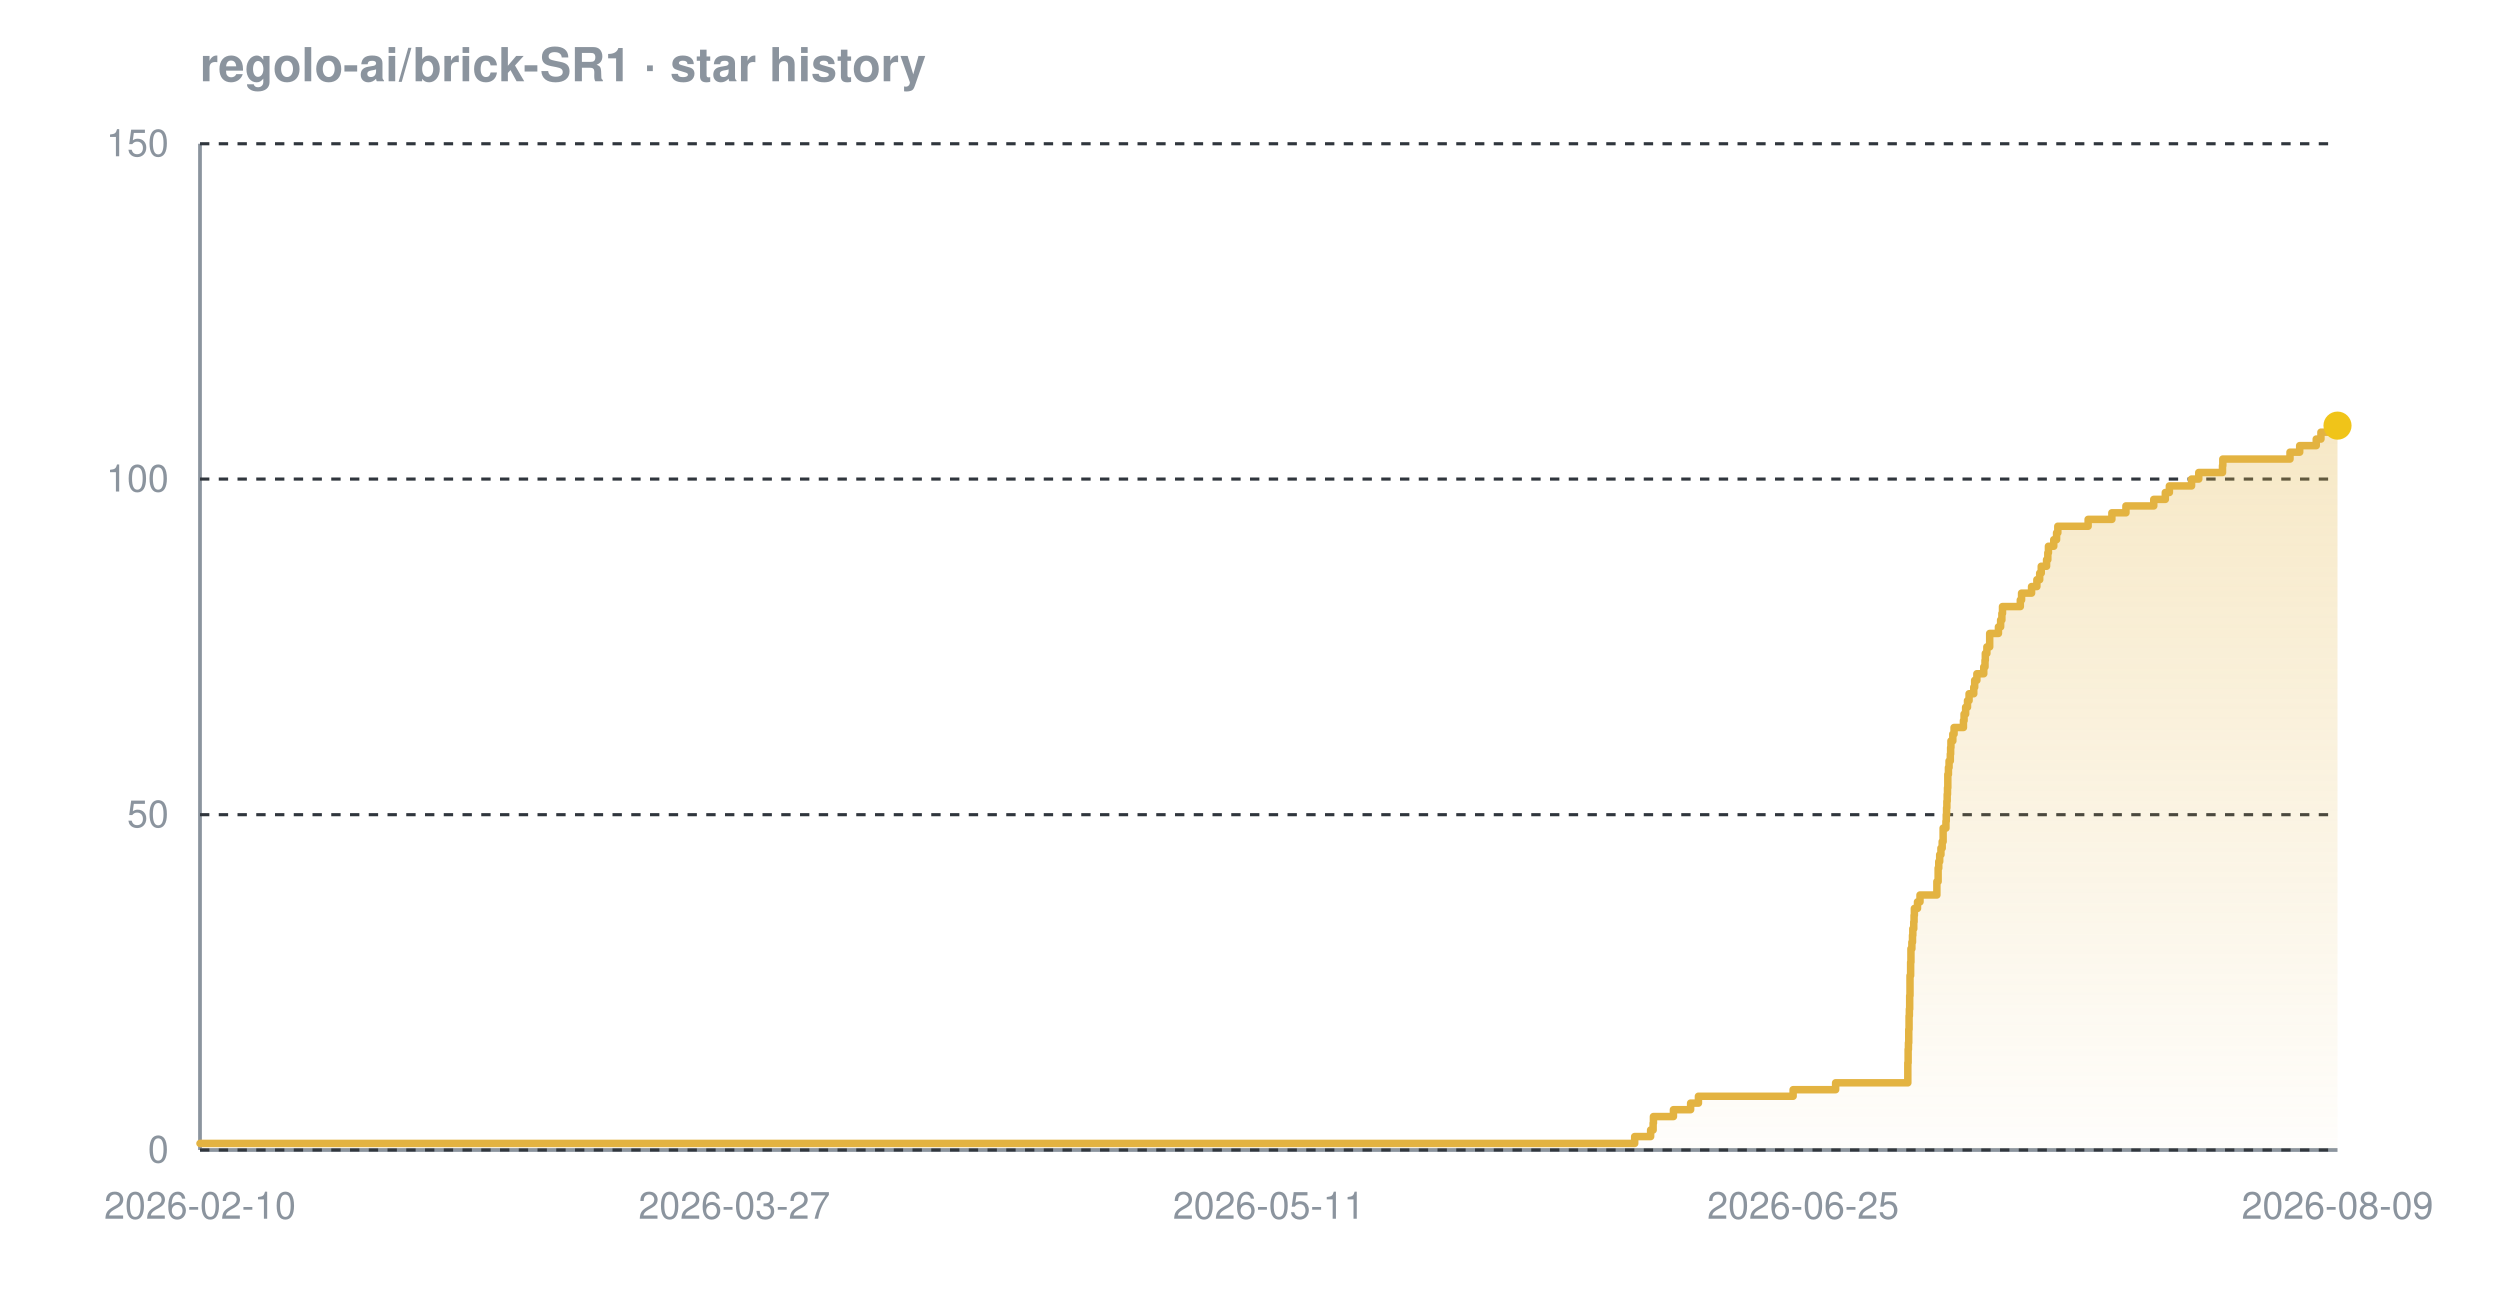
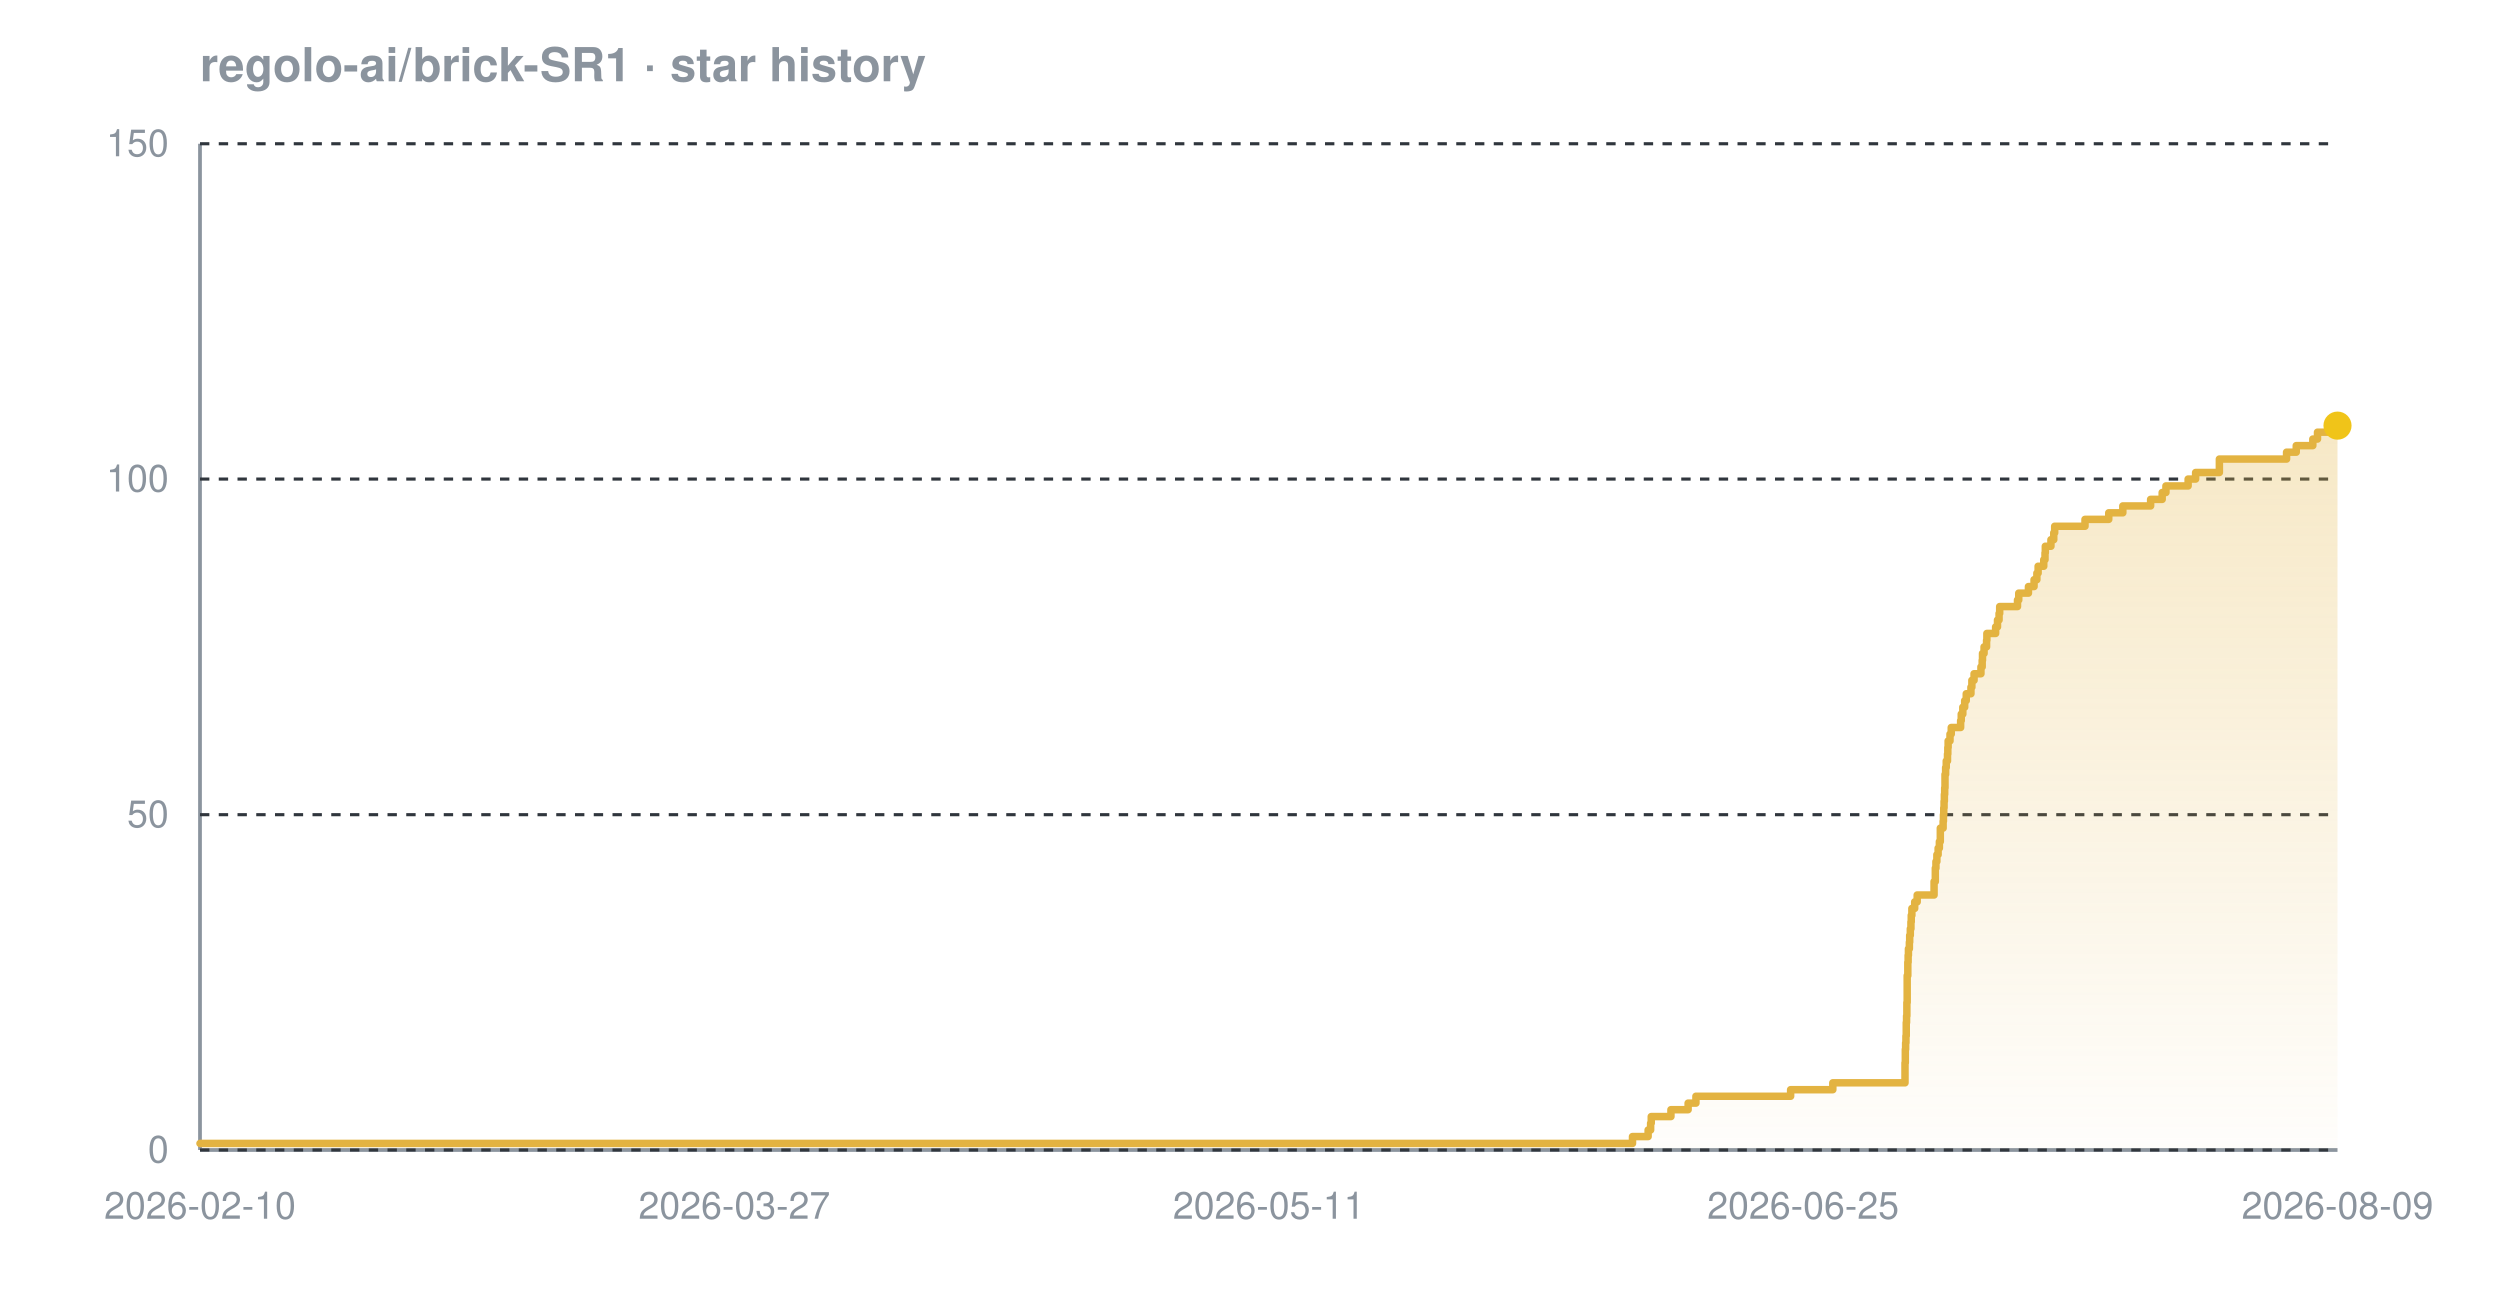
<svg xmlns="http://www.w3.org/2000/svg" width="800" height="420" viewBox="0 0 800 420" font-family="-apple-system,BlinkMacSystemFont,'Segoe UI',Helvetica,Arial,sans-serif" role="img" aria-label="Star history chart for regolo-ai/brick-SR1">
  <defs>
    <linearGradient id="grad-dark" x1="0" y1="0" x2="0" y2="1">
      <stop offset="0%" stop-color="#e3b341" stop-opacity="0.30" />
      <stop offset="100%" stop-color="#e3b341" stop-opacity="0.02" />
    </linearGradient>
  </defs>
  <text x="64" y="26" font-size="15" font-weight="600" fill="#8b949e">regolo-ai/brick-SR1 · star history</text>
  <line x1="64" y1="368" x2="748" y2="368" stroke="#8b949e" stroke-width="1.2" />
  <line x1="64" y1="46" x2="64" y2="368" stroke="#8b949e" stroke-width="1.2" />
  <line x1="64" y1="368.0" x2="748" y2="368.0" stroke="#30363d" stroke-width="1" stroke-dasharray="3 3" />
  <line x1="64" y1="260.7" x2="748" y2="260.7" stroke="#30363d" stroke-width="1" stroke-dasharray="3 3" />
  <line x1="64" y1="153.3" x2="748" y2="153.3" stroke="#30363d" stroke-width="1" stroke-dasharray="3 3" />
  <line x1="64" y1="46.0" x2="748" y2="46.0" stroke="#30363d" stroke-width="1" stroke-dasharray="3 3" />
-   <path d="M 64.0 365.9 L 523.1 365.9 L 523.1 363.7 L 528.2 363.7 L 528.2 361.6 L 529.0 361.6 L 529.0 359.4 L 529.1 359.4 L 529.1 357.3 L 535.5 357.3 L 535.5 355.1 L 541.0 355.1 L 541.0 353.0 L 543.5 353.0 L 543.5 350.8 L 573.8 350.8 L 573.8 348.7 L 587.4 348.7 L 587.4 346.5 L 610.5 346.5 L 610.5 344.4 L 610.5 344.4 L 610.5 342.2 L 610.5 342.2 L 610.5 340.1 L 610.6 340.1 L 610.6 337.9 L 610.6 337.9 L 610.6 335.8 L 610.7 335.8 L 610.7 333.7 L 610.8 333.7 L 610.8 331.5 L 610.8 331.5 L 610.8 329.4 L 610.9 329.4 L 610.9 327.2 L 610.9 327.2 L 610.9 325.1 L 611.0 325.1 L 611.0 322.9 L 611.1 322.9 L 611.1 320.8 L 611.1 320.8 L 611.1 318.6 L 611.2 318.6 L 611.2 316.5 L 611.2 316.5 L 611.2 314.3 L 611.2 314.3 L 611.2 312.2 L 611.4 312.2 L 611.4 310.0 L 611.4 310.0 L 611.4 307.9 L 611.5 307.9 L 611.5 305.7 L 611.5 305.7 L 611.5 303.6 L 611.8 303.6 L 611.8 301.5 L 612.0 301.5 L 612.0 299.3 L 612.1 299.3 L 612.1 297.2 L 612.4 297.2 L 612.4 295.0 L 612.5 295.0 L 612.5 292.9 L 612.6 292.9 L 612.6 290.7 L 613.6 290.7 L 613.6 288.6 L 614.4 288.6 L 614.4 286.4 L 619.8 286.4 L 619.8 284.3 L 619.8 284.3 L 619.8 282.1 L 620.2 282.1 L 620.2 280.0 L 620.2 280.0 L 620.2 277.8 L 620.4 277.8 L 620.4 275.7 L 620.7 275.7 L 620.7 273.5 L 621.1 273.5 L 621.1 271.4 L 621.5 271.4 L 621.5 269.3 L 621.8 269.3 L 621.8 267.1 L 621.8 267.1 L 621.8 265.0 L 622.7 265.0 L 622.7 262.8 L 622.8 262.8 L 622.8 260.7 L 622.9 260.7 L 622.9 258.5 L 623.0 258.5 L 623.0 256.4 L 623.1 256.4 L 623.1 254.2 L 623.2 254.2 L 623.2 252.1 L 623.3 252.1 L 623.3 249.9 L 623.3 249.9 L 623.3 247.8 L 623.5 247.8 L 623.5 245.6 L 623.7 245.6 L 623.7 243.5 L 624.1 243.5 L 624.1 241.3 L 624.2 241.3 L 624.2 239.2 L 624.3 239.2 L 624.3 237.1 L 624.9 237.1 L 624.9 234.9 L 625.3 234.9 L 625.3 232.8 L 628.3 232.8 L 628.3 230.6 L 628.5 230.6 L 628.5 228.5 L 629.0 228.5 L 629.0 226.3 L 629.6 226.3 L 629.6 224.2 L 630.1 224.2 L 630.1 222.0 L 631.6 222.0 L 631.6 219.9 L 631.9 219.9 L 631.9 217.7 L 632.6 217.7 L 632.6 215.6 L 634.8 215.6 L 634.8 213.4 L 635.2 213.4 L 635.2 211.3 L 635.3 211.3 L 635.3 209.1 L 635.8 209.1 L 635.8 207.0 L 636.7 207.0 L 636.7 204.9 L 636.7 204.9 L 636.7 202.7 L 639.5 202.7 L 639.5 200.6 L 640.2 200.6 L 640.2 198.4 L 640.6 198.4 L 640.6 196.3 L 640.8 196.3 L 640.8 194.1 L 646.5 194.1 L 646.5 192.0 L 646.9 192.0 L 646.9 189.8 L 650.1 189.8 L 650.1 187.7 L 651.8 187.7 L 651.8 185.5 L 652.7 185.5 L 652.7 183.4 L 653.2 183.4 L 653.2 181.2 L 654.9 181.2 L 654.9 179.1 L 655.3 179.1 L 655.3 176.9 L 655.5 176.9 L 655.5 174.8 L 657.2 174.8 L 657.2 172.7 L 658.1 172.7 L 658.1 170.5 L 658.5 170.5 L 658.5 168.4 L 668.2 168.4 L 668.2 166.2 L 675.8 166.2 L 675.8 164.1 L 680.3 164.1 L 680.3 161.9 L 689.2 161.9 L 689.2 159.8 L 692.9 159.8 L 692.9 157.6 L 694.2 157.6 L 694.2 155.5 L 701.3 155.5 L 701.3 153.3 L 703.6 153.3 L 703.6 151.2 L 711.2 151.2 L 711.2 149.0 L 711.3 149.0 L 711.3 146.9 L 732.8 146.9 L 732.8 144.7 L 735.9 144.7 L 735.9 142.6 L 741.2 142.6 L 741.2 140.5 L 742.7 140.5 L 742.7 138.3 L 747.2 138.3 L 747.2 136.2 L 748.0 136.2 L 748.0 136.2 L 748.0 368.0 L 64.0 368.0 Z" fill="url(#grad-dark)" />
-   <path d="M 64.0 365.9 L 523.1 365.9 L 523.1 363.7 L 528.2 363.7 L 528.2 361.6 L 529.0 361.6 L 529.0 359.4 L 529.1 359.4 L 529.1 357.3 L 535.5 357.3 L 535.5 355.1 L 541.0 355.1 L 541.0 353.0 L 543.5 353.0 L 543.5 350.8 L 573.8 350.8 L 573.8 348.7 L 587.4 348.7 L 587.4 346.5 L 610.5 346.5 L 610.5 344.4 L 610.5 344.4 L 610.5 342.2 L 610.5 342.2 L 610.5 340.1 L 610.6 340.1 L 610.6 337.9 L 610.6 337.9 L 610.6 335.8 L 610.7 335.8 L 610.7 333.7 L 610.8 333.7 L 610.8 331.5 L 610.8 331.5 L 610.8 329.4 L 610.9 329.4 L 610.9 327.2 L 610.9 327.2 L 610.9 325.1 L 611.0 325.1 L 611.0 322.9 L 611.1 322.9 L 611.1 320.8 L 611.1 320.8 L 611.1 318.6 L 611.2 318.6 L 611.2 316.5 L 611.2 316.5 L 611.2 314.3 L 611.2 314.3 L 611.2 312.2 L 611.4 312.2 L 611.4 310.0 L 611.4 310.0 L 611.4 307.9 L 611.5 307.9 L 611.5 305.7 L 611.5 305.7 L 611.5 303.6 L 611.8 303.6 L 611.8 301.5 L 612.0 301.5 L 612.0 299.3 L 612.1 299.3 L 612.1 297.2 L 612.4 297.2 L 612.4 295.0 L 612.5 295.0 L 612.5 292.9 L 612.6 292.9 L 612.6 290.7 L 613.6 290.7 L 613.6 288.6 L 614.4 288.6 L 614.4 286.4 L 619.8 286.4 L 619.8 284.3 L 619.8 284.3 L 619.8 282.1 L 620.2 282.1 L 620.2 280.0 L 620.2 280.0 L 620.2 277.8 L 620.4 277.8 L 620.4 275.7 L 620.7 275.7 L 620.7 273.5 L 621.1 273.5 L 621.1 271.4 L 621.5 271.4 L 621.5 269.3 L 621.8 269.3 L 621.8 267.1 L 621.8 267.1 L 621.8 265.0 L 622.7 265.0 L 622.7 262.8 L 622.8 262.8 L 622.8 260.7 L 622.9 260.7 L 622.9 258.5 L 623.0 258.5 L 623.0 256.4 L 623.1 256.4 L 623.1 254.2 L 623.2 254.2 L 623.2 252.1 L 623.3 252.1 L 623.3 249.9 L 623.3 249.9 L 623.3 247.8 L 623.5 247.8 L 623.5 245.6 L 623.7 245.6 L 623.7 243.5 L 624.1 243.5 L 624.1 241.3 L 624.2 241.3 L 624.2 239.2 L 624.3 239.2 L 624.3 237.1 L 624.9 237.1 L 624.9 234.9 L 625.3 234.9 L 625.3 232.8 L 628.3 232.8 L 628.3 230.6 L 628.5 230.6 L 628.5 228.5 L 629.0 228.5 L 629.0 226.3 L 629.6 226.3 L 629.6 224.2 L 630.1 224.2 L 630.1 222.0 L 631.6 222.0 L 631.6 219.9 L 631.9 219.9 L 631.9 217.7 L 632.6 217.7 L 632.6 215.6 L 634.8 215.6 L 634.8 213.4 L 635.2 213.4 L 635.2 211.3 L 635.3 211.3 L 635.3 209.1 L 635.8 209.1 L 635.8 207.0 L 636.7 207.0 L 636.7 204.9 L 636.7 204.9 L 636.7 202.7 L 639.5 202.7 L 639.5 200.6 L 640.2 200.6 L 640.2 198.4 L 640.6 198.4 L 640.6 196.3 L 640.8 196.3 L 640.8 194.1 L 646.5 194.1 L 646.5 192.0 L 646.9 192.0 L 646.9 189.8 L 650.1 189.8 L 650.1 187.7 L 651.8 187.7 L 651.8 185.5 L 652.7 185.5 L 652.7 183.4 L 653.2 183.4 L 653.2 181.2 L 654.9 181.2 L 654.9 179.1 L 655.3 179.1 L 655.3 176.9 L 655.5 176.9 L 655.5 174.8 L 657.2 174.8 L 657.2 172.7 L 658.1 172.7 L 658.1 170.5 L 658.5 170.5 L 658.5 168.4 L 668.2 168.4 L 668.2 166.2 L 675.8 166.2 L 675.8 164.1 L 680.3 164.1 L 680.3 161.9 L 689.2 161.9 L 689.2 159.8 L 692.9 159.8 L 692.9 157.6 L 694.2 157.6 L 694.2 155.5 L 701.3 155.5 L 701.3 153.3 L 703.6 153.3 L 703.6 151.2 L 711.2 151.2 L 711.2 149.0 L 711.3 149.0 L 711.3 146.9 L 732.8 146.9 L 732.8 144.7 L 735.9 144.7 L 735.9 142.6 L 741.2 142.6 L 741.2 140.5 L 742.7 140.5 L 742.7 138.3 L 747.2 138.3 L 747.2 136.2 L 748.0 136.2 L 748.0 136.2" fill="none" stroke="#e3b341" stroke-width="2.4" stroke-linejoin="round" stroke-linecap="round" />
+   <path d="M 64.0 365.9 L 522.4 365.9 L 522.4 363.7 L 527.4 363.7 L 527.4 361.6 L 528.2 361.6 L 528.2 359.4 L 528.4 359.4 L 528.4 357.3 L 534.7 357.3 L 534.7 355.1 L 540.2 355.1 L 540.2 353.0 L 542.7 353.0 L 542.7 350.8 L 573.0 350.8 L 573.0 348.7 L 586.5 348.7 L 586.5 346.5 L 609.6 346.5 L 609.6 344.4 L 609.6 344.4 L 609.6 342.2 L 609.6 342.2 L 609.6 340.1 L 609.7 340.1 L 609.7 337.9 L 609.7 337.9 L 609.7 335.8 L 609.8 335.8 L 609.8 333.7 L 609.9 333.7 L 609.9 331.5 L 610.0 331.5 L 610.0 329.4 L 610.0 329.4 L 610.0 327.2 L 610.1 327.2 L 610.1 325.1 L 610.2 325.1 L 610.2 322.9 L 610.2 322.9 L 610.2 320.8 L 610.3 320.8 L 610.3 318.6 L 610.3 318.6 L 610.3 316.5 L 610.3 316.5 L 610.3 314.3 L 610.3 314.3 L 610.3 312.2 L 610.5 312.2 L 610.5 310.0 L 610.5 310.0 L 610.5 307.9 L 610.6 307.9 L 610.6 305.7 L 610.7 305.7 L 610.7 303.6 L 611.0 303.6 L 611.0 301.5 L 611.1 301.5 L 611.1 299.3 L 611.3 299.3 L 611.3 297.2 L 611.5 297.2 L 611.5 295.0 L 611.6 295.0 L 611.6 292.9 L 611.8 292.9 L 611.8 290.7 L 612.7 290.7 L 612.7 288.6 L 613.5 288.6 L 613.5 286.4 L 618.9 286.4 L 618.9 284.3 L 618.9 284.3 L 618.9 282.1 L 619.3 282.1 L 619.3 280.0 L 619.3 280.0 L 619.3 277.8 L 619.5 277.8 L 619.5 275.7 L 619.8 275.7 L 619.8 273.5 L 620.2 273.5 L 620.2 271.4 L 620.6 271.4 L 620.6 269.3 L 620.9 269.3 L 620.9 267.1 L 620.9 267.1 L 620.9 265.0 L 621.8 265.0 L 621.8 262.8 L 621.9 262.8 L 621.9 260.7 L 622.0 260.7 L 622.0 258.5 L 622.1 258.5 L 622.1 256.4 L 622.2 256.4 L 622.2 254.2 L 622.3 254.2 L 622.3 252.1 L 622.4 252.1 L 622.4 249.9 L 622.4 249.9 L 622.4 247.8 L 622.6 247.8 L 622.6 245.6 L 622.8 245.6 L 622.8 243.5 L 623.2 243.5 L 623.2 241.3 L 623.3 241.3 L 623.3 239.2 L 623.4 239.2 L 623.4 237.1 L 624.0 237.1 L 624.0 234.9 L 624.4 234.9 L 624.4 232.8 L 627.4 232.8 L 627.4 230.6 L 627.6 230.6 L 627.6 228.5 L 628.1 228.5 L 628.1 226.3 L 628.7 226.3 L 628.7 224.2 L 629.2 224.2 L 629.2 222.0 L 630.7 222.0 L 630.7 219.9 L 631.0 219.9 L 631.0 217.7 L 631.7 217.7 L 631.7 215.6 L 633.9 215.6 L 633.9 213.4 L 634.3 213.4 L 634.3 211.3 L 634.4 211.3 L 634.4 209.1 L 634.9 209.1 L 634.9 207.0 L 635.7 207.0 L 635.7 204.9 L 635.8 204.9 L 635.8 202.7 L 638.6 202.7 L 638.6 200.6 L 639.2 200.6 L 639.2 198.4 L 639.7 198.4 L 639.7 196.3 L 639.9 196.3 L 639.9 194.1 L 645.6 194.1 L 645.6 192.0 L 646.0 192.0 L 646.0 189.8 L 649.1 189.8 L 649.1 187.7 L 650.9 187.7 L 650.9 185.5 L 651.8 185.5 L 651.8 183.4 L 652.2 183.4 L 652.2 181.2 L 654.0 181.2 L 654.0 179.1 L 654.4 179.1 L 654.4 176.9 L 654.5 176.9 L 654.5 174.8 L 656.3 174.8 L 656.3 172.7 L 657.2 172.7 L 657.2 170.5 L 657.5 170.5 L 657.5 168.4 L 667.2 168.4 L 667.2 166.2 L 674.8 166.2 L 674.8 164.1 L 679.3 164.1 L 679.3 161.9 L 688.2 161.9 L 688.2 159.8 L 691.9 159.8 L 691.9 157.6 L 693.1 157.6 L 693.1 155.5 L 700.2 155.5 L 700.2 153.3 L 702.6 153.3 L 702.6 151.2 L 710.2 151.2 L 710.2 149.0 L 710.2 149.0 L 710.2 146.9 L 731.7 146.9 L 731.7 144.7 L 734.8 144.7 L 734.8 142.6 L 740.1 142.6 L 740.1 140.5 L 741.6 140.5 L 741.6 138.3 L 746.1 138.3 L 746.1 136.2 L 748.0 136.2 L 748.0 136.2 L 748.0 368.0 L 64.0 368.0 Z" fill="url(#grad-dark)" />
+   <path d="M 64.0 365.9 L 522.4 365.9 L 522.4 363.7 L 527.4 363.7 L 527.4 361.6 L 528.2 361.6 L 528.2 359.4 L 528.4 359.4 L 528.4 357.3 L 534.7 357.3 L 534.7 355.1 L 540.2 355.1 L 540.2 353.0 L 542.7 353.0 L 542.7 350.8 L 573.0 350.8 L 573.0 348.7 L 586.5 348.7 L 586.5 346.5 L 609.6 346.5 L 609.6 344.4 L 609.6 344.4 L 609.6 342.2 L 609.6 342.2 L 609.6 340.1 L 609.7 340.1 L 609.7 337.9 L 609.7 337.9 L 609.7 335.8 L 609.8 335.8 L 609.8 333.7 L 609.9 333.7 L 609.9 331.5 L 610.0 331.5 L 610.0 329.4 L 610.0 329.4 L 610.0 327.2 L 610.1 327.2 L 610.1 325.1 L 610.2 325.1 L 610.2 322.9 L 610.2 322.9 L 610.2 320.8 L 610.3 320.8 L 610.3 318.6 L 610.3 318.6 L 610.3 316.5 L 610.3 316.5 L 610.3 314.3 L 610.3 314.3 L 610.3 312.2 L 610.5 312.2 L 610.5 310.0 L 610.5 310.0 L 610.5 307.9 L 610.6 307.9 L 610.6 305.7 L 610.7 305.7 L 610.7 303.6 L 611.0 303.6 L 611.0 301.5 L 611.1 301.5 L 611.1 299.3 L 611.3 299.3 L 611.3 297.2 L 611.5 297.2 L 611.5 295.0 L 611.6 295.0 L 611.6 292.9 L 611.8 292.9 L 611.8 290.7 L 612.7 290.7 L 612.7 288.6 L 613.5 288.6 L 613.5 286.4 L 618.9 286.4 L 618.9 284.3 L 618.9 284.3 L 618.9 282.1 L 619.3 282.1 L 619.3 280.0 L 619.3 280.0 L 619.3 277.8 L 619.5 277.8 L 619.5 275.7 L 619.8 275.7 L 619.8 273.5 L 620.2 273.5 L 620.2 271.4 L 620.6 271.4 L 620.6 269.3 L 620.9 269.3 L 620.9 267.1 L 620.9 267.1 L 620.9 265.0 L 621.8 265.0 L 621.8 262.8 L 621.9 262.8 L 621.9 260.7 L 622.0 260.7 L 622.0 258.5 L 622.1 258.5 L 622.1 256.4 L 622.2 256.4 L 622.2 254.2 L 622.3 254.2 L 622.3 252.1 L 622.4 252.1 L 622.4 249.9 L 622.4 249.9 L 622.4 247.8 L 622.6 247.8 L 622.6 245.6 L 622.8 245.6 L 622.8 243.5 L 623.2 243.5 L 623.2 241.3 L 623.3 241.3 L 623.3 239.2 L 623.4 239.2 L 623.4 237.1 L 624.0 237.1 L 624.0 234.9 L 624.4 234.9 L 624.4 232.8 L 627.4 232.8 L 627.4 230.6 L 627.6 230.6 L 627.6 228.5 L 628.1 228.5 L 628.1 226.3 L 628.7 226.3 L 628.7 224.2 L 629.2 224.2 L 629.2 222.0 L 630.7 222.0 L 630.7 219.9 L 631.0 219.9 L 631.0 217.7 L 631.7 217.7 L 631.7 215.6 L 633.9 215.6 L 633.9 213.4 L 634.3 213.4 L 634.3 211.3 L 634.4 211.3 L 634.4 209.1 L 634.9 209.1 L 634.9 207.0 L 635.7 207.0 L 635.7 204.9 L 635.8 204.9 L 635.8 202.7 L 638.6 202.7 L 638.6 200.6 L 639.2 200.6 L 639.2 198.4 L 639.7 198.4 L 639.7 196.3 L 639.9 196.3 L 639.9 194.1 L 645.6 194.1 L 645.6 192.0 L 646.0 192.0 L 646.0 189.8 L 649.1 189.8 L 649.1 187.7 L 650.9 187.7 L 650.9 185.5 L 651.8 185.5 L 651.8 183.4 L 652.2 183.4 L 652.2 181.2 L 654.0 181.2 L 654.0 179.1 L 654.4 179.1 L 654.4 176.9 L 654.5 176.9 L 654.5 174.8 L 656.3 174.8 L 656.3 172.7 L 657.2 172.7 L 657.2 170.5 L 657.5 170.5 L 657.5 168.4 L 667.2 168.4 L 667.2 166.2 L 674.8 166.2 L 674.8 164.1 L 679.3 164.1 L 679.3 161.9 L 688.2 161.9 L 688.2 159.8 L 691.9 159.8 L 691.9 157.6 L 693.1 157.6 L 693.1 155.5 L 700.2 155.5 L 700.2 153.3 L 702.6 153.3 L 702.6 151.2 L 710.2 151.2 L 710.2 149.0 L 710.2 149.0 L 710.2 146.9 L 731.7 146.9 L 731.7 144.7 L 734.8 144.7 L 734.8 142.6 L 740.1 142.6 L 740.1 140.5 L 741.6 140.5 L 741.6 138.3 L 746.1 138.3 L 746.1 136.2 L 748.0 136.2 L 748.0 136.2" fill="none" stroke="#e3b341" stroke-width="2.4" stroke-linejoin="round" stroke-linecap="round" />
  <circle cx="748.0" cy="136.2" r="4.5" fill="#f0c419" />
  <text x="54" y="372.0" text-anchor="end" font-size="12" fill="#8b949e">0</text>
  <text x="54" y="264.7" text-anchor="end" font-size="12" fill="#8b949e">50</text>
  <text x="54" y="157.3" text-anchor="end" font-size="12" fill="#8b949e">100</text>
  <text x="54" y="50.0" text-anchor="end" font-size="12" fill="#8b949e">150</text>
  <text x="64.0" y="390" text-anchor="middle" font-size="12" fill="#8b949e">2026-02-10</text>
  <text x="235.0" y="390" text-anchor="middle" font-size="12" fill="#8b949e">2026-03-27</text>
  <text x="406.0" y="390" text-anchor="middle" font-size="12" fill="#8b949e">2026-05-11</text>
  <text x="577.0" y="390" text-anchor="middle" font-size="12" fill="#8b949e">2026-06-25</text>
  <text x="748.0" y="390" text-anchor="middle" font-size="12" fill="#8b949e">2026-08-09</text>
</svg>
